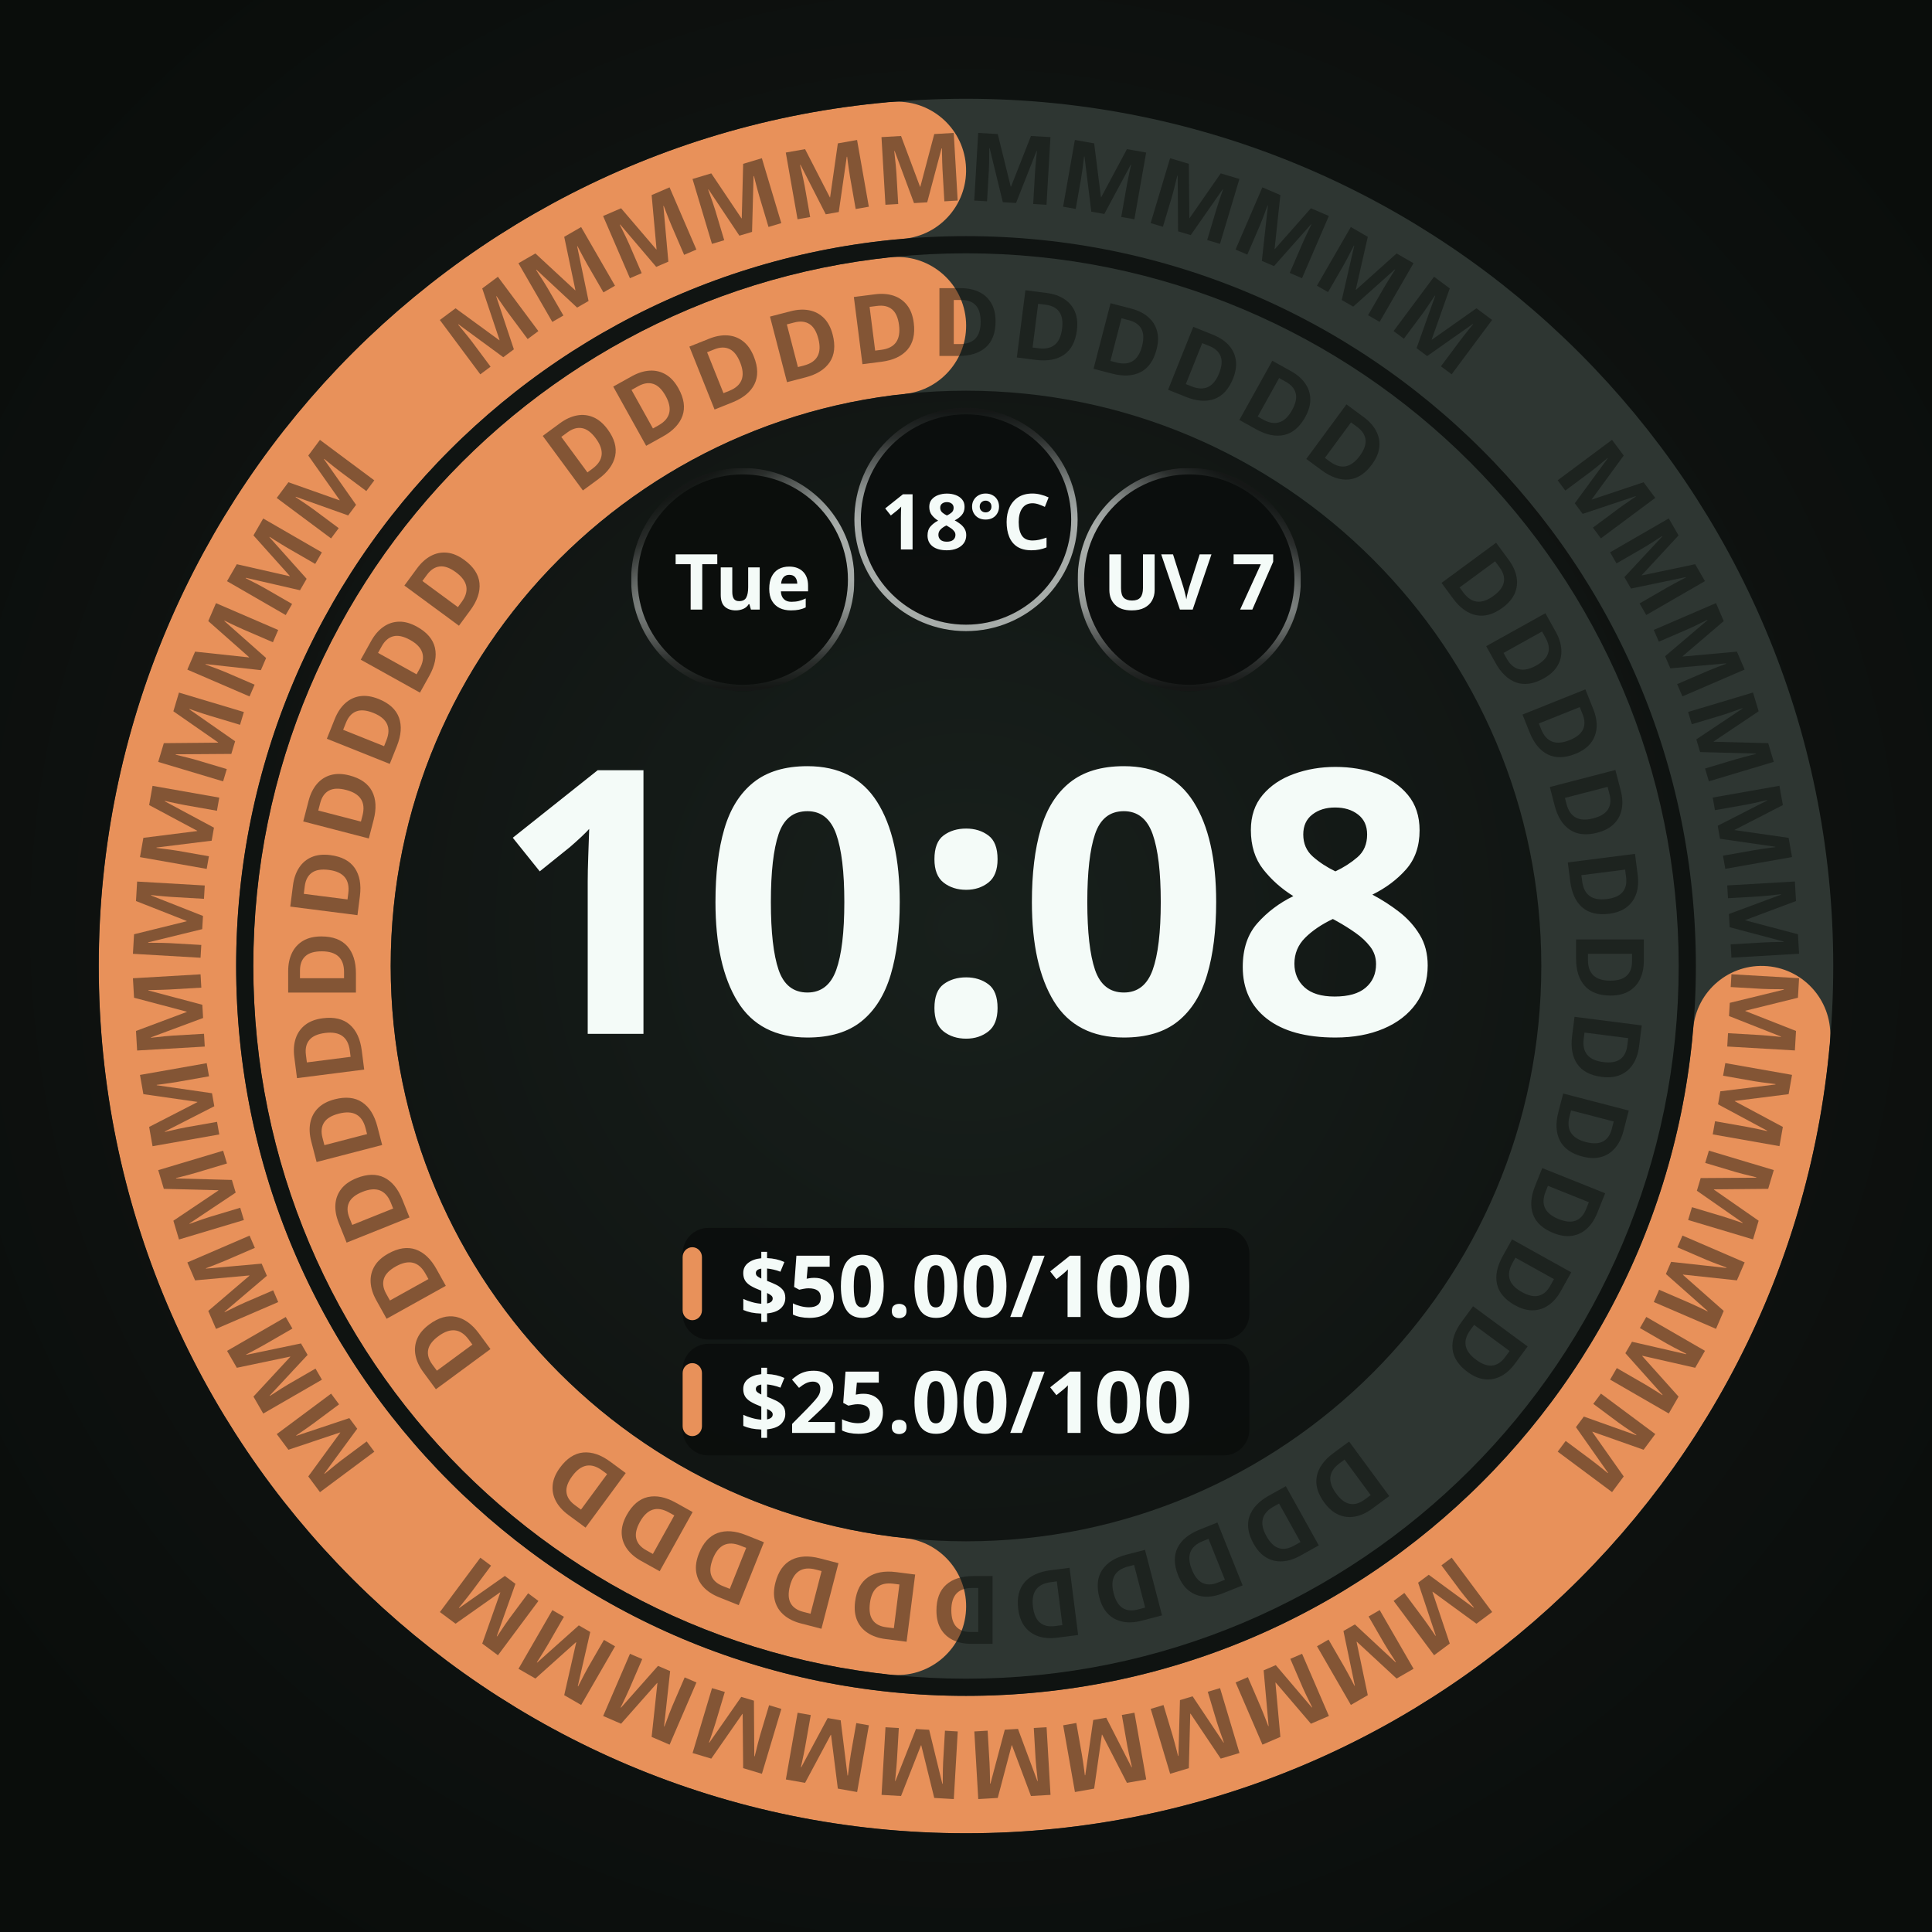
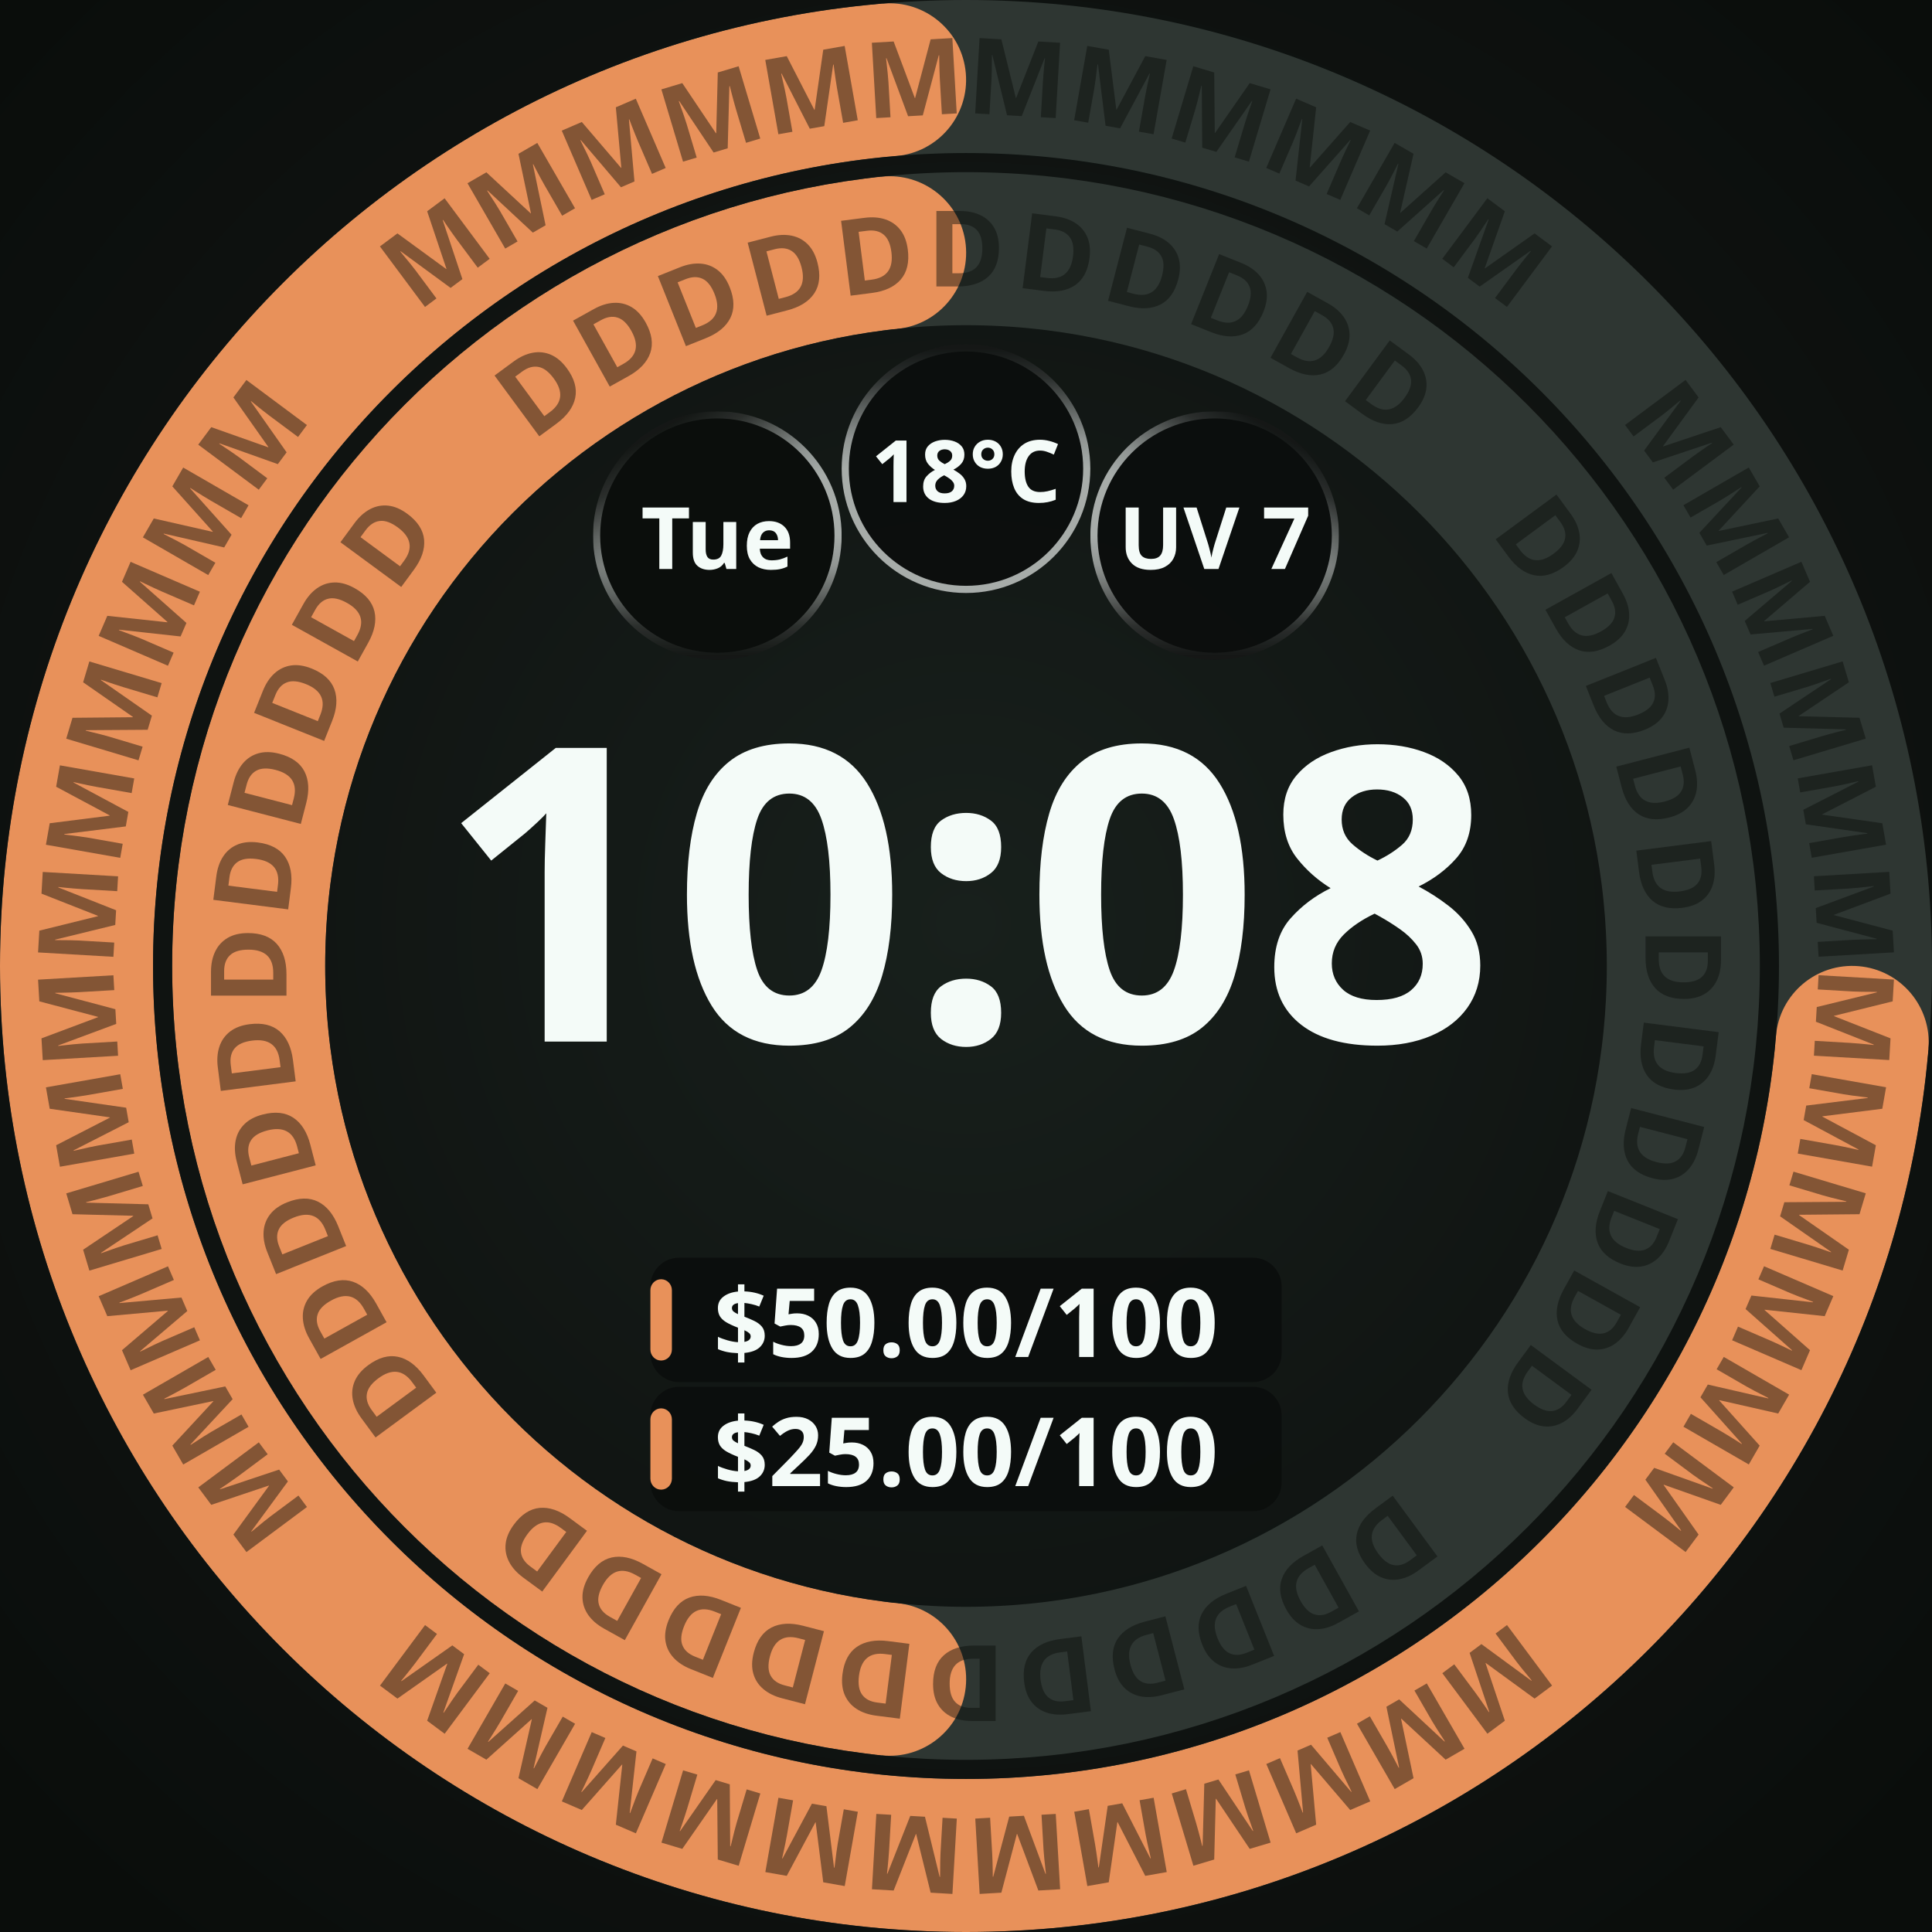
<svg xmlns="http://www.w3.org/2000/svg" width="450" height="450" viewBox="0 0 450 450" role="img" aria-label="Two adaptive budget bands · M">
  <defs>
    <radialGradient id="lift" cx="50%" cy="48%" r="62%">
      <stop offset="0%" stop-color="#18201C" />
      <stop offset="55%" stop-color="#101412" />
      <stop offset="100%" stop-color="#0A0D0B" />
    </radialGradient>
    <radialGradient id="cellRecess" cx="50%" cy="50%" r="50%">
      <stop offset="0%" stop-color="#0B0E0C" />
      <stop offset="55%" stop-color="#0B0E0C" />
      <stop offset="100%" stop-color="#242A27" />
    </radialGradient>
  </defs>
-   <rect width="450" height="450" fill="url(#lift)" />
-   <circle cx="225" cy="225" r="150" fill="none" stroke="#2E3632" stroke-width="32" />
-   <defs>
-     <mask id="arc-225-225-150-32" maskUnits="userSpaceOnUse" x="0" y="0" width="450" height="450">
-       <circle cx="225" cy="225" r="150" fill="none" stroke="#ffffff" stroke-width="32" stroke-linecap="butt" stroke-dasharray="439.239 942.478" stroke-dashoffset="-487.239" transform="rotate(-90 225 225)" />
-       <ellipse cx="225" cy="75" rx="16" ry="16" fill="#ffffff" transform="rotate(186.1115 225 225)" />
-       <ellipse cx="225" cy="75" rx="16" ry="16" fill="#ffffff" transform="rotate(353.8885 225 225)" />
-     </mask>
-   </defs>
-   <circle cx="225" cy="225" r="150" fill="none" stroke="#E8915A" stroke-width="32" mask="url(#arc-225-225-150-32)" />
-   <g font-family="Noto Sans, sans-serif" font-size="22.1" font-weight="700" fill="#0A0D0B" fill-opacity="0.45" text-anchor="middle">
-     <text x="225" y="82.9" transform="rotate(53.64 225 225)">D</text>
-     <text x="225" y="82.9" transform="rotate(60.91 225 225)">D</text>
-     <text x="225" y="82.9" transform="rotate(68.18 225 225)">D</text>
-     <text x="225" y="82.9" transform="rotate(75.45 225 225)">D</text>
-     <text x="225" y="82.9" transform="rotate(82.73 225 225)">D</text>
-     <text x="225" y="82.9" transform="rotate(90.00 225 225)">D</text>
-     <text x="225" y="82.9" transform="rotate(97.27 225 225)">D</text>
-     <text x="225" y="82.9" transform="rotate(104.55 225 225)">D</text>
-     <text x="225" y="82.9" transform="rotate(111.82 225 225)">D</text>
-     <text x="225" y="82.9" transform="rotate(119.09 225 225)">D</text>
-     <text x="225" y="82.9" transform="rotate(126.36 225 225)">D</text>
-     <text x="225" y="82.9" transform="rotate(143.64 225 225)">D</text>
-     <text x="225" y="82.9" transform="rotate(150.91 225 225)">D</text>
-     <text x="225" y="82.9" transform="rotate(158.18 225 225)">D</text>
-     <text x="225" y="82.9" transform="rotate(165.45 225 225)">D</text>
-     <text x="225" y="82.9" transform="rotate(172.73 225 225)">D</text>
-     <text x="225" y="82.9" transform="rotate(180.00 225 225)">D</text>
-     <text x="225" y="82.9" transform="rotate(187.27 225 225)">D</text>
-     <text x="225" y="82.9" transform="rotate(194.55 225 225)">D</text>
-     <text x="225" y="82.9" transform="rotate(201.82 225 225)">D</text>
-     <text x="225" y="82.9" transform="rotate(209.09 225 225)">D</text>
-     <text x="225" y="82.9" transform="rotate(216.36 225 225)">D</text>
-     <text x="225" y="82.9" transform="rotate(233.64 225 225)">D</text>
-     <text x="225" y="82.9" transform="rotate(240.91 225 225)">D</text>
-     <text x="225" y="82.9" transform="rotate(248.18 225 225)">D</text>
-     <text x="225" y="82.9" transform="rotate(255.45 225 225)">D</text>
-     <text x="225" y="82.9" transform="rotate(262.73 225 225)">D</text>
-     <text x="225" y="82.9" transform="rotate(270.00 225 225)">D</text>
-     <text x="225" y="82.9" transform="rotate(277.27 225 225)">D</text>
-     <text x="225" y="82.9" transform="rotate(284.55 225 225)">D</text>
-     <text x="225" y="82.9" transform="rotate(291.82 225 225)">D</text>
-     <text x="225" y="82.9" transform="rotate(299.09 225 225)">D</text>
-     <text x="225" y="82.9" transform="rotate(306.36 225 225)">D</text>
-     <text x="225" y="82.9" transform="rotate(323.64 225 225)">D</text>
-     <text x="225" y="82.9" transform="rotate(330.91 225 225)">D</text>
-     <text x="225" y="82.9" transform="rotate(338.18 225 225)">D</text>
-     <text x="225" y="82.9" transform="rotate(345.45 225 225)">D</text>
-     <text x="225" y="82.9" transform="rotate(352.73 225 225)">D</text>
-     <text x="225" y="82.9" transform="rotate(360.00 225 225)">D</text>
-     <text x="225" y="82.9" transform="rotate(367.27 225 225)">D</text>
-     <text x="225" y="82.9" transform="rotate(374.55 225 225)">D</text>
-     <text x="225" y="82.9" transform="rotate(381.82 225 225)">D</text>
-     <text x="225" y="82.9" transform="rotate(389.09 225 225)">D</text>
-     <text x="225" y="82.9" transform="rotate(396.36 225 225)">D</text>
+   <g id="composition" transform="translate(225 225) scale(1.113861) translate(-225 -225)">
+     <rect width="450" height="450" fill="url(#lift)" />
+     <circle cx="225" cy="225" r="150" fill="none" stroke="#2E3632" stroke-width="32" />
+     <defs>
+       <mask id="arc-225-225-150-32" maskUnits="userSpaceOnUse" x="0" y="0" width="450" height="450">
+         <circle cx="225" cy="225" r="150" fill="none" stroke="#ffffff" stroke-width="32" stroke-linecap="butt" stroke-dasharray="439.239 942.478" stroke-dashoffset="-487.239" transform="rotate(-90 225 225)" />
+         <ellipse cx="225" cy="75" rx="16" ry="16" fill="#ffffff" transform="rotate(186.1115 225 225)" />
+         <ellipse cx="225" cy="75" rx="16" ry="16" fill="#ffffff" transform="rotate(353.8885 225 225)" />
+       </mask>
+     </defs>
+     <circle cx="225" cy="225" r="150" fill="none" stroke="#E8915A" stroke-width="32" mask="url(#arc-225-225-150-32)" />
+     <g font-family="Noto Sans, sans-serif" font-size="22.1" font-weight="700" fill="#0A0D0B" fill-opacity="0.45" text-anchor="middle">
+       <text x="225" y="82.9" transform="rotate(53.64 225 225)">D</text>
+       <text x="225" y="82.9" transform="rotate(60.91 225 225)">D</text>
+       <text x="225" y="82.9" transform="rotate(68.18 225 225)">D</text>
+       <text x="225" y="82.9" transform="rotate(75.45 225 225)">D</text>
+       <text x="225" y="82.9" transform="rotate(82.73 225 225)">D</text>
+       <text x="225" y="82.9" transform="rotate(90.00 225 225)">D</text>
+       <text x="225" y="82.9" transform="rotate(97.27 225 225)">D</text>
+       <text x="225" y="82.9" transform="rotate(104.55 225 225)">D</text>
+       <text x="225" y="82.9" transform="rotate(111.82 225 225)">D</text>
+       <text x="225" y="82.9" transform="rotate(119.09 225 225)">D</text>
+       <text x="225" y="82.9" transform="rotate(126.36 225 225)">D</text>
+       <text x="225" y="82.9" transform="rotate(143.64 225 225)">D</text>
+       <text x="225" y="82.9" transform="rotate(150.91 225 225)">D</text>
+       <text x="225" y="82.9" transform="rotate(158.18 225 225)">D</text>
+       <text x="225" y="82.9" transform="rotate(165.45 225 225)">D</text>
+       <text x="225" y="82.9" transform="rotate(172.73 225 225)">D</text>
+       <text x="225" y="82.9" transform="rotate(180.00 225 225)">D</text>
+       <text x="225" y="82.9" transform="rotate(187.27 225 225)">D</text>
+       <text x="225" y="82.9" transform="rotate(194.55 225 225)">D</text>
+       <text x="225" y="82.9" transform="rotate(201.82 225 225)">D</text>
+       <text x="225" y="82.9" transform="rotate(209.09 225 225)">D</text>
+       <text x="225" y="82.9" transform="rotate(216.36 225 225)">D</text>
+       <text x="225" y="82.9" transform="rotate(233.64 225 225)">D</text>
+       <text x="225" y="82.9" transform="rotate(240.91 225 225)">D</text>
+       <text x="225" y="82.9" transform="rotate(248.18 225 225)">D</text>
+       <text x="225" y="82.9" transform="rotate(255.45 225 225)">D</text>
+       <text x="225" y="82.9" transform="rotate(262.73 225 225)">D</text>
+       <text x="225" y="82.9" transform="rotate(270.00 225 225)">D</text>
+       <text x="225" y="82.9" transform="rotate(277.27 225 225)">D</text>
+       <text x="225" y="82.9" transform="rotate(284.55 225 225)">D</text>
+       <text x="225" y="82.9" transform="rotate(291.82 225 225)">D</text>
+       <text x="225" y="82.9" transform="rotate(299.09 225 225)">D</text>
+       <text x="225" y="82.9" transform="rotate(306.36 225 225)">D</text>
+       <text x="225" y="82.9" transform="rotate(323.64 225 225)">D</text>
+       <text x="225" y="82.9" transform="rotate(330.91 225 225)">D</text>
+       <text x="225" y="82.9" transform="rotate(338.18 225 225)">D</text>
+       <text x="225" y="82.9" transform="rotate(345.45 225 225)">D</text>
+       <text x="225" y="82.9" transform="rotate(352.73 225 225)">D</text>
+       <text x="225" y="82.9" transform="rotate(360.00 225 225)">D</text>
+       <text x="225" y="82.9" transform="rotate(367.27 225 225)">D</text>
+       <text x="225" y="82.9" transform="rotate(374.55 225 225)">D</text>
+       <text x="225" y="82.9" transform="rotate(381.82 225 225)">D</text>
+       <text x="225" y="82.9" transform="rotate(389.09 225 225)">D</text>
+       <text x="225" y="82.9" transform="rotate(396.36 225 225)">D</text>
+     </g>
+     <circle cx="225" cy="225" r="186" fill="none" stroke="#2E3632" stroke-width="32" />
+     <defs>
+       <mask id="arc-225-225-186-32" maskUnits="userSpaceOnUse" x="0" y="0" width="450" height="450">
+         <circle cx="225" cy="225" r="186" fill="none" stroke="#ffffff" stroke-width="32" stroke-linecap="butt" stroke-dasharray="844.504 1168.672" stroke-dashoffset="-308.168" transform="rotate(-90 225 225)" />
+         <ellipse cx="225" cy="39" rx="16" ry="16" fill="#ffffff" transform="rotate(94.92867 225 225)" />
+         <ellipse cx="225" cy="39" rx="16" ry="16" fill="#ffffff" transform="rotate(355.0713 225 225)" />
+       </mask>
+     </defs>
+     <circle cx="225" cy="225" r="186" fill="none" stroke="#E8915A" stroke-width="32" mask="url(#arc-225-225-186-32)" />
+     <g font-family="Noto Sans, sans-serif" font-size="22.1" font-weight="700" fill="#0A0D0B" fill-opacity="0.45" text-anchor="middle">
+       <text x="225" y="46.9" transform="rotate(53.33 225 225)">M</text>
+       <text x="225" y="46.9" transform="rotate(60.00 225 225)">M</text>
+       <text x="225" y="46.9" transform="rotate(66.67 225 225)">M</text>
+       <text x="225" y="46.9" transform="rotate(73.33 225 225)">M</text>
+       <text x="225" y="46.9" transform="rotate(80.00 225 225)">M</text>
+       <text x="225" y="46.9" transform="rotate(86.67 225 225)">M</text>
+       <text x="225" y="46.9" transform="rotate(93.33 225 225)">M</text>
+       <text x="225" y="46.9" transform="rotate(100.00 225 225)">M</text>
+       <text x="225" y="46.9" transform="rotate(106.67 225 225)">M</text>
+       <text x="225" y="46.9" transform="rotate(113.33 225 225)">M</text>
+       <text x="225" y="46.9" transform="rotate(120.00 225 225)">M</text>
+       <text x="225" y="46.9" transform="rotate(126.67 225 225)">M</text>
+       <text x="225" y="46.9" transform="rotate(143.33 225 225)">M</text>
+       <text x="225" y="46.9" transform="rotate(150.00 225 225)">M</text>
+       <text x="225" y="46.9" transform="rotate(156.67 225 225)">M</text>
+       <text x="225" y="46.9" transform="rotate(163.33 225 225)">M</text>
+       <text x="225" y="46.9" transform="rotate(170.00 225 225)">M</text>
+       <text x="225" y="46.9" transform="rotate(176.67 225 225)">M</text>
+       <text x="225" y="46.9" transform="rotate(183.33 225 225)">M</text>
+       <text x="225" y="46.9" transform="rotate(190.00 225 225)">M</text>
+       <text x="225" y="46.9" transform="rotate(196.67 225 225)">M</text>
+       <text x="225" y="46.9" transform="rotate(203.33 225 225)">M</text>
+       <text x="225" y="46.9" transform="rotate(210.00 225 225)">M</text>
+       <text x="225" y="46.9" transform="rotate(216.67 225 225)">M</text>
+       <text x="225" y="46.9" transform="rotate(233.33 225 225)">M</text>
+       <text x="225" y="46.9" transform="rotate(240.00 225 225)">M</text>
+       <text x="225" y="46.9" transform="rotate(246.67 225 225)">M</text>
+       <text x="225" y="46.9" transform="rotate(253.33 225 225)">M</text>
+       <text x="225" y="46.9" transform="rotate(260.00 225 225)">M</text>
+       <text x="225" y="46.9" transform="rotate(266.67 225 225)">M</text>
+       <text x="225" y="46.9" transform="rotate(273.33 225 225)">M</text>
+       <text x="225" y="46.9" transform="rotate(280.00 225 225)">M</text>
+       <text x="225" y="46.9" transform="rotate(286.67 225 225)">M</text>
+       <text x="225" y="46.9" transform="rotate(293.33 225 225)">M</text>
+       <text x="225" y="46.9" transform="rotate(300.00 225 225)">M</text>
+       <text x="225" y="46.9" transform="rotate(306.67 225 225)">M</text>
+       <text x="225" y="46.9" transform="rotate(323.33 225 225)">M</text>
+       <text x="225" y="46.9" transform="rotate(330.00 225 225)">M</text>
+       <text x="225" y="46.9" transform="rotate(336.67 225 225)">M</text>
+       <text x="225" y="46.9" transform="rotate(343.33 225 225)">M</text>
+       <text x="225" y="46.9" transform="rotate(350.00 225 225)">M</text>
+       <text x="225" y="46.9" transform="rotate(356.67 225 225)">M</text>
+       <text x="225" y="46.9" transform="rotate(363.33 225 225)">M</text>
+       <text x="225" y="46.9" transform="rotate(370.00 225 225)">M</text>
+       <text x="225" y="46.9" transform="rotate(376.67 225 225)">M</text>
+       <text x="225" y="46.9" transform="rotate(383.33 225 225)">M</text>
+       <text x="225" y="46.9" transform="rotate(390.00 225 225)">M</text>
+       <text x="225" y="46.9" transform="rotate(396.67 225 225)">M</text>
+     </g>
+     <circle cx="173.0" cy="135.0" r="26.0" fill="#0B0E0C" />
+     <defs>
+       <linearGradient id="cellRing0" gradientUnits="userSpaceOnUse" x1="185.632" y1="156.863" x2="160.368" y2="113.137">
+         <stop offset="0" stop-color="#F4FBF8" stop-opacity="0.667" />
+         <stop offset="0.5" stop-color="#F4FBF8" stop-opacity="0.667" />
+         <stop offset="0.625" stop-color="#F4FBF8" stop-opacity="0.569" />
+         <stop offset="0.75" stop-color="#F4FBF8" stop-opacity="0.353" />
+         <stop offset="0.875" stop-color="#F4FBF8" stop-opacity="0.137" />
+         <stop offset="1" stop-color="#F4FBF8" stop-opacity="0.039" />
+       </linearGradient>
+       <linearGradient id="cellBottom0" gradientUnits="userSpaceOnUse" x1="173" y1="109.75" x2="173" y2="160.25">
+         <stop offset="0" stop-color="white" stop-opacity="1" />
+         <stop offset="0.5" stop-color="white" stop-opacity="1" />
+         <stop offset="0.625" stop-color="white" stop-opacity="0.855" />
+         <stop offset="0.75" stop-color="white" stop-opacity="0.529" />
+         <stop offset="0.875" stop-color="white" stop-opacity="0.208" />
+         <stop offset="1" stop-color="white" stop-opacity="0.059" />
+       </linearGradient>
+       <mask id="cellBottomMask0" maskUnits="userSpaceOnUse" x="147" y="109" width="52" height="52">
+         <rect x="147" y="109" width="52" height="52" fill="url(#cellBottom0)" />
+       </mask>
+     </defs>
+     <circle cx="173.0" cy="135.0" r="25.25" fill="none" stroke="url(#cellRing0)" stroke-width="1.50" stroke-opacity="1" mask="url(#cellBottomMask0)" />
+     <text x="173.0" y="135.0" text-anchor="middle" dominant-baseline="central" font-family="Noto Sans, sans-serif" font-size="18.0" font-weight="700" fill="#F4FBF8" fill-opacity="1">Tue</text>
+     <circle cx="225.0" cy="121.0" r="26.0" fill="#0B0E0C" fill-opacity="0.92" />
+     <defs>
+       <linearGradient id="cellRing1" gradientUnits="userSpaceOnUse" x1="225" y1="146.25" x2="225" y2="95.75">
+         <stop offset="0" stop-color="#F4FBF8" stop-opacity="0.667" />
+         <stop offset="0.5" stop-color="#F4FBF8" stop-opacity="0.667" />
+         <stop offset="0.625" stop-color="#F4FBF8" stop-opacity="0.569" />
+         <stop offset="0.75" stop-color="#F4FBF8" stop-opacity="0.353" />
+         <stop offset="0.875" stop-color="#F4FBF8" stop-opacity="0.137" />
+         <stop offset="1" stop-color="#F4FBF8" stop-opacity="0.039" />
+       </linearGradient>
+     </defs>
+     <circle cx="225.0" cy="121.0" r="25.25" fill="none" stroke="url(#cellRing1)" stroke-width="1.50" stroke-opacity="1" />
+     <text x="225.0" y="121.0" text-anchor="middle" dominant-baseline="central" font-family="Noto Sans, sans-serif" font-size="18.0" font-weight="700" fill="#F4FBF8" fill-opacity="1">18°C</text>
+     <circle cx="277.0" cy="135.0" r="26.0" fill="#0B0E0C" fill-opacity="0.92" />
+     <defs>
+       <linearGradient id="cellRing2" gradientUnits="userSpaceOnUse" x1="264.368" y1="156.863" x2="289.632" y2="113.137">
+         <stop offset="0" stop-color="#F4FBF8" stop-opacity="0.667" />
+         <stop offset="0.5" stop-color="#F4FBF8" stop-opacity="0.667" />
+         <stop offset="0.625" stop-color="#F4FBF8" stop-opacity="0.569" />
+         <stop offset="0.75" stop-color="#F4FBF8" stop-opacity="0.353" />
+         <stop offset="0.875" stop-color="#F4FBF8" stop-opacity="0.137" />
+         <stop offset="1" stop-color="#F4FBF8" stop-opacity="0.039" />
+       </linearGradient>
+       <linearGradient id="cellBottom2" gradientUnits="userSpaceOnUse" x1="277" y1="109.75" x2="277" y2="160.25">
+         <stop offset="0" stop-color="white" stop-opacity="1" />
+         <stop offset="0.5" stop-color="white" stop-opacity="1" />
+         <stop offset="0.625" stop-color="white" stop-opacity="0.855" />
+         <stop offset="0.75" stop-color="white" stop-opacity="0.529" />
+         <stop offset="0.875" stop-color="white" stop-opacity="0.208" />
+         <stop offset="1" stop-color="white" stop-opacity="0.059" />
+       </linearGradient>
+       <mask id="cellBottomMask2" maskUnits="userSpaceOnUse" x="251" y="109" width="52" height="52">
+         <rect x="251" y="109" width="52" height="52" fill="url(#cellBottom2)" />
+       </mask>
+     </defs>
+     <circle cx="277.0" cy="135.0" r="25.25" fill="none" stroke="url(#cellRing2)" stroke-width="1.50" stroke-opacity="1" mask="url(#cellBottomMask2)" />
+     <text x="277.0" y="135.0" text-anchor="middle" dominant-baseline="central" font-family="Noto Sans, sans-serif" font-size="18.0" font-weight="700" fill="#F4FBF8" fill-opacity="1">UV 7</text>
+     <text x="225" y="240.8" text-anchor="middle" font-family="Noto Sans, sans-serif" font-size="86.0" font-weight="700" fill="#F4FBF8">10:08</text>
+     <rect x="159.0" y="286.0" width="132.0" height="26.0" rx="6.0" fill="#0B0E0C" fill-opacity="0.92" />
+     <rect x="159.0" y="290.5" width="4.5" height="17.0" rx="2.3" fill="#E8915A" />
+     <text x="225.0" y="299.0" text-anchor="middle" dominant-baseline="central" font-family="Noto Sans, sans-serif" font-size="20.0" font-weight="700" fill="#F4FBF8">$50.00/100</text>
+     <rect x="159.0" y="313.0" width="132.0" height="26.0" rx="6.0" fill="#0B0E0C" fill-opacity="0.92" />
+     <rect x="159.0" y="317.5" width="4.5" height="17.0" rx="2.3" fill="#E8915A" />
+     <text x="225.0" y="326.0" text-anchor="middle" dominant-baseline="central" font-family="Noto Sans, sans-serif" font-size="20.0" font-weight="700" fill="#F4FBF8">$25.00/100</text>
  </g>
-   <circle cx="225" cy="225" r="186" fill="none" stroke="#2E3632" stroke-width="32" />
-   <defs>
-     <mask id="arc-225-225-186-32" maskUnits="userSpaceOnUse" x="0" y="0" width="450" height="450">
-       <circle cx="225" cy="225" r="186" fill="none" stroke="#ffffff" stroke-width="32" stroke-linecap="butt" stroke-dasharray="844.504 1168.672" stroke-dashoffset="-308.168" transform="rotate(-90 225 225)" />
-       <ellipse cx="225" cy="39" rx="16" ry="16" fill="#ffffff" transform="rotate(94.92867 225 225)" />
-       <ellipse cx="225" cy="39" rx="16" ry="16" fill="#ffffff" transform="rotate(355.0713 225 225)" />
-     </mask>
-   </defs>
-   <circle cx="225" cy="225" r="186" fill="none" stroke="#E8915A" stroke-width="32" mask="url(#arc-225-225-186-32)" />
-   <g font-family="Noto Sans, sans-serif" font-size="22.1" font-weight="700" fill="#0A0D0B" fill-opacity="0.45" text-anchor="middle">
-     <text x="225" y="46.9" transform="rotate(53.33 225 225)">M</text>
-     <text x="225" y="46.9" transform="rotate(60.00 225 225)">M</text>
-     <text x="225" y="46.9" transform="rotate(66.67 225 225)">M</text>
-     <text x="225" y="46.9" transform="rotate(73.33 225 225)">M</text>
-     <text x="225" y="46.9" transform="rotate(80.00 225 225)">M</text>
-     <text x="225" y="46.9" transform="rotate(86.67 225 225)">M</text>
-     <text x="225" y="46.9" transform="rotate(93.33 225 225)">M</text>
-     <text x="225" y="46.9" transform="rotate(100.00 225 225)">M</text>
-     <text x="225" y="46.9" transform="rotate(106.67 225 225)">M</text>
-     <text x="225" y="46.9" transform="rotate(113.33 225 225)">M</text>
-     <text x="225" y="46.9" transform="rotate(120.00 225 225)">M</text>
-     <text x="225" y="46.9" transform="rotate(126.67 225 225)">M</text>
-     <text x="225" y="46.9" transform="rotate(143.33 225 225)">M</text>
-     <text x="225" y="46.9" transform="rotate(150.00 225 225)">M</text>
-     <text x="225" y="46.9" transform="rotate(156.67 225 225)">M</text>
-     <text x="225" y="46.9" transform="rotate(163.33 225 225)">M</text>
-     <text x="225" y="46.9" transform="rotate(170.00 225 225)">M</text>
-     <text x="225" y="46.9" transform="rotate(176.67 225 225)">M</text>
-     <text x="225" y="46.9" transform="rotate(183.33 225 225)">M</text>
-     <text x="225" y="46.9" transform="rotate(190.00 225 225)">M</text>
-     <text x="225" y="46.9" transform="rotate(196.67 225 225)">M</text>
-     <text x="225" y="46.9" transform="rotate(203.33 225 225)">M</text>
-     <text x="225" y="46.9" transform="rotate(210.00 225 225)">M</text>
-     <text x="225" y="46.9" transform="rotate(216.67 225 225)">M</text>
-     <text x="225" y="46.9" transform="rotate(233.33 225 225)">M</text>
-     <text x="225" y="46.9" transform="rotate(240.00 225 225)">M</text>
-     <text x="225" y="46.9" transform="rotate(246.67 225 225)">M</text>
-     <text x="225" y="46.9" transform="rotate(253.33 225 225)">M</text>
-     <text x="225" y="46.9" transform="rotate(260.00 225 225)">M</text>
-     <text x="225" y="46.9" transform="rotate(266.67 225 225)">M</text>
-     <text x="225" y="46.9" transform="rotate(273.33 225 225)">M</text>
-     <text x="225" y="46.9" transform="rotate(280.00 225 225)">M</text>
-     <text x="225" y="46.9" transform="rotate(286.67 225 225)">M</text>
-     <text x="225" y="46.9" transform="rotate(293.33 225 225)">M</text>
-     <text x="225" y="46.9" transform="rotate(300.00 225 225)">M</text>
-     <text x="225" y="46.9" transform="rotate(306.67 225 225)">M</text>
-     <text x="225" y="46.9" transform="rotate(323.33 225 225)">M</text>
-     <text x="225" y="46.9" transform="rotate(330.00 225 225)">M</text>
-     <text x="225" y="46.9" transform="rotate(336.67 225 225)">M</text>
-     <text x="225" y="46.9" transform="rotate(343.33 225 225)">M</text>
-     <text x="225" y="46.9" transform="rotate(350.00 225 225)">M</text>
-     <text x="225" y="46.9" transform="rotate(356.67 225 225)">M</text>
-     <text x="225" y="46.9" transform="rotate(363.33 225 225)">M</text>
-     <text x="225" y="46.9" transform="rotate(370.00 225 225)">M</text>
-     <text x="225" y="46.9" transform="rotate(376.67 225 225)">M</text>
-     <text x="225" y="46.9" transform="rotate(383.33 225 225)">M</text>
-     <text x="225" y="46.9" transform="rotate(390.00 225 225)">M</text>
-     <text x="225" y="46.9" transform="rotate(396.67 225 225)">M</text>
-   </g>
-   <circle cx="173.0" cy="135.0" r="26.0" fill="#0B0E0C" />
-   <defs>
-     <linearGradient id="cellRing0" gradientUnits="userSpaceOnUse" x1="185.632" y1="156.863" x2="160.368" y2="113.137">
-       <stop offset="0" stop-color="#F4FBF8" stop-opacity="0.667" />
-       <stop offset="0.5" stop-color="#F4FBF8" stop-opacity="0.667" />
-       <stop offset="0.625" stop-color="#F4FBF8" stop-opacity="0.569" />
-       <stop offset="0.75" stop-color="#F4FBF8" stop-opacity="0.353" />
-       <stop offset="0.875" stop-color="#F4FBF8" stop-opacity="0.137" />
-       <stop offset="1" stop-color="#F4FBF8" stop-opacity="0.039" />
-     </linearGradient>
-     <linearGradient id="cellBottom0" gradientUnits="userSpaceOnUse" x1="173" y1="109.75" x2="173" y2="160.25">
-       <stop offset="0" stop-color="white" stop-opacity="1" />
-       <stop offset="0.5" stop-color="white" stop-opacity="1" />
-       <stop offset="0.625" stop-color="white" stop-opacity="0.855" />
-       <stop offset="0.75" stop-color="white" stop-opacity="0.529" />
-       <stop offset="0.875" stop-color="white" stop-opacity="0.208" />
-       <stop offset="1" stop-color="white" stop-opacity="0.059" />
-     </linearGradient>
-     <mask id="cellBottomMask0" maskUnits="userSpaceOnUse" x="147" y="109" width="52" height="52">
-       <rect x="147" y="109" width="52" height="52" fill="url(#cellBottom0)" />
-     </mask>
-   </defs>
-   <circle cx="173.0" cy="135.0" r="25.25" fill="none" stroke="url(#cellRing0)" stroke-width="1.50" stroke-opacity="1" mask="url(#cellBottomMask0)" />
-   <text x="173.0" y="135.0" text-anchor="middle" dominant-baseline="central" font-family="Noto Sans, sans-serif" font-size="18.0" font-weight="700" fill="#F4FBF8" fill-opacity="1">Tue</text>
-   <circle cx="225.0" cy="121.0" r="26.0" fill="#0B0E0C" fill-opacity="0.92" />
-   <defs>
-     <linearGradient id="cellRing1" gradientUnits="userSpaceOnUse" x1="225" y1="146.25" x2="225" y2="95.75">
-       <stop offset="0" stop-color="#F4FBF8" stop-opacity="0.667" />
-       <stop offset="0.5" stop-color="#F4FBF8" stop-opacity="0.667" />
-       <stop offset="0.625" stop-color="#F4FBF8" stop-opacity="0.569" />
-       <stop offset="0.75" stop-color="#F4FBF8" stop-opacity="0.353" />
-       <stop offset="0.875" stop-color="#F4FBF8" stop-opacity="0.137" />
-       <stop offset="1" stop-color="#F4FBF8" stop-opacity="0.039" />
-     </linearGradient>
-   </defs>
-   <circle cx="225.0" cy="121.0" r="25.25" fill="none" stroke="url(#cellRing1)" stroke-width="1.50" stroke-opacity="1" />
-   <text x="225.0" y="121.0" text-anchor="middle" dominant-baseline="central" font-family="Noto Sans, sans-serif" font-size="18.0" font-weight="700" fill="#F4FBF8" fill-opacity="1">18°C</text>
-   <circle cx="277.0" cy="135.0" r="26.0" fill="#0B0E0C" fill-opacity="0.92" />
-   <defs>
-     <linearGradient id="cellRing2" gradientUnits="userSpaceOnUse" x1="264.368" y1="156.863" x2="289.632" y2="113.137">
-       <stop offset="0" stop-color="#F4FBF8" stop-opacity="0.667" />
-       <stop offset="0.5" stop-color="#F4FBF8" stop-opacity="0.667" />
-       <stop offset="0.625" stop-color="#F4FBF8" stop-opacity="0.569" />
-       <stop offset="0.75" stop-color="#F4FBF8" stop-opacity="0.353" />
-       <stop offset="0.875" stop-color="#F4FBF8" stop-opacity="0.137" />
-       <stop offset="1" stop-color="#F4FBF8" stop-opacity="0.039" />
-     </linearGradient>
-     <linearGradient id="cellBottom2" gradientUnits="userSpaceOnUse" x1="277" y1="109.75" x2="277" y2="160.25">
-       <stop offset="0" stop-color="white" stop-opacity="1" />
-       <stop offset="0.5" stop-color="white" stop-opacity="1" />
-       <stop offset="0.625" stop-color="white" stop-opacity="0.855" />
-       <stop offset="0.75" stop-color="white" stop-opacity="0.529" />
-       <stop offset="0.875" stop-color="white" stop-opacity="0.208" />
-       <stop offset="1" stop-color="white" stop-opacity="0.059" />
-     </linearGradient>
-     <mask id="cellBottomMask2" maskUnits="userSpaceOnUse" x="251" y="109" width="52" height="52">
-       <rect x="251" y="109" width="52" height="52" fill="url(#cellBottom2)" />
-     </mask>
-   </defs>
-   <circle cx="277.0" cy="135.0" r="25.25" fill="none" stroke="url(#cellRing2)" stroke-width="1.50" stroke-opacity="1" mask="url(#cellBottomMask2)" />
-   <text x="277.0" y="135.0" text-anchor="middle" dominant-baseline="central" font-family="Noto Sans, sans-serif" font-size="18.0" font-weight="700" fill="#F4FBF8" fill-opacity="1">UV 7</text>
-   <text x="225" y="240.8" text-anchor="middle" font-family="Noto Sans, sans-serif" font-size="86.0" font-weight="700" fill="#F4FBF8">10:08</text>
-   <rect x="159.0" y="286.0" width="132.0" height="26.0" rx="6.0" fill="#0B0E0C" fill-opacity="0.92" />
-   <rect x="159.0" y="290.5" width="4.5" height="17.0" rx="2.3" fill="#E8915A" />
-   <text x="225.0" y="299.0" text-anchor="middle" dominant-baseline="central" font-family="Noto Sans, sans-serif" font-size="20.0" font-weight="700" fill="#F4FBF8">$50.00/100</text>
-   <rect x="159.0" y="313.0" width="132.0" height="26.0" rx="6.0" fill="#0B0E0C" fill-opacity="0.92" />
-   <rect x="159.0" y="317.5" width="4.5" height="17.0" rx="2.3" fill="#E8915A" />
-   <text x="225.0" y="326.0" text-anchor="middle" dominant-baseline="central" font-family="Noto Sans, sans-serif" font-size="20.0" font-weight="700" fill="#F4FBF8">$25.00/100</text>
</svg>
